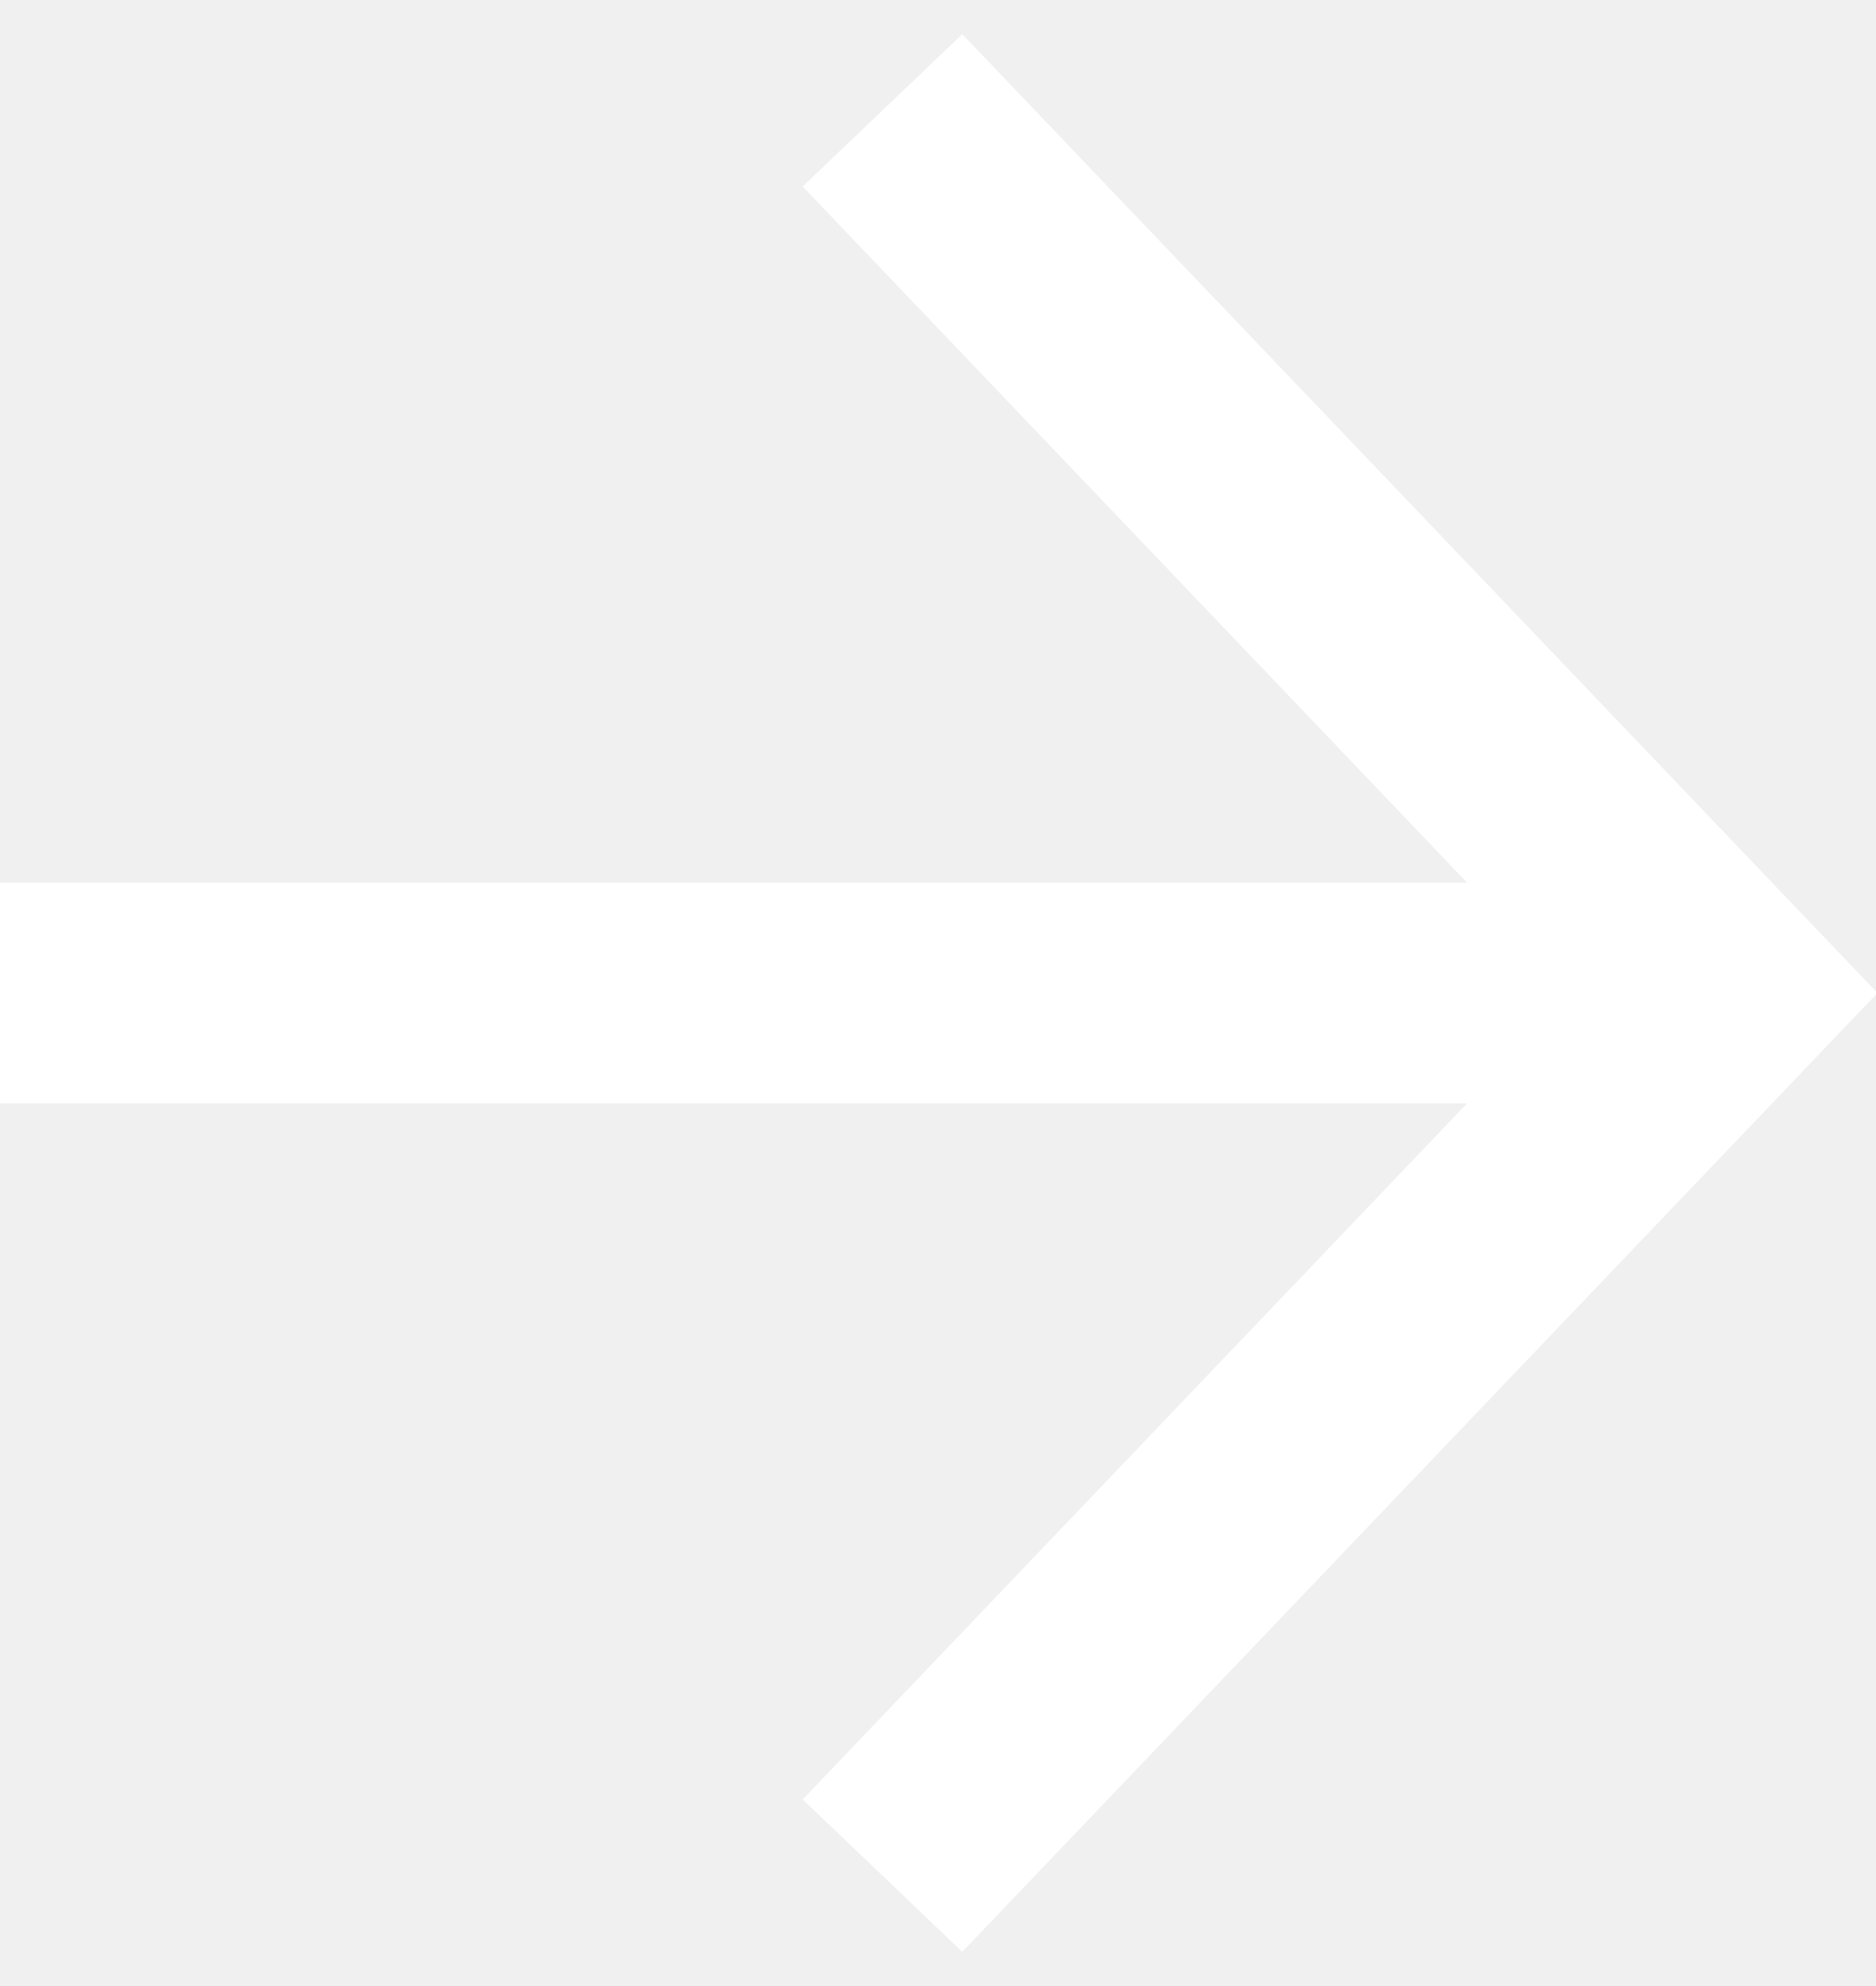
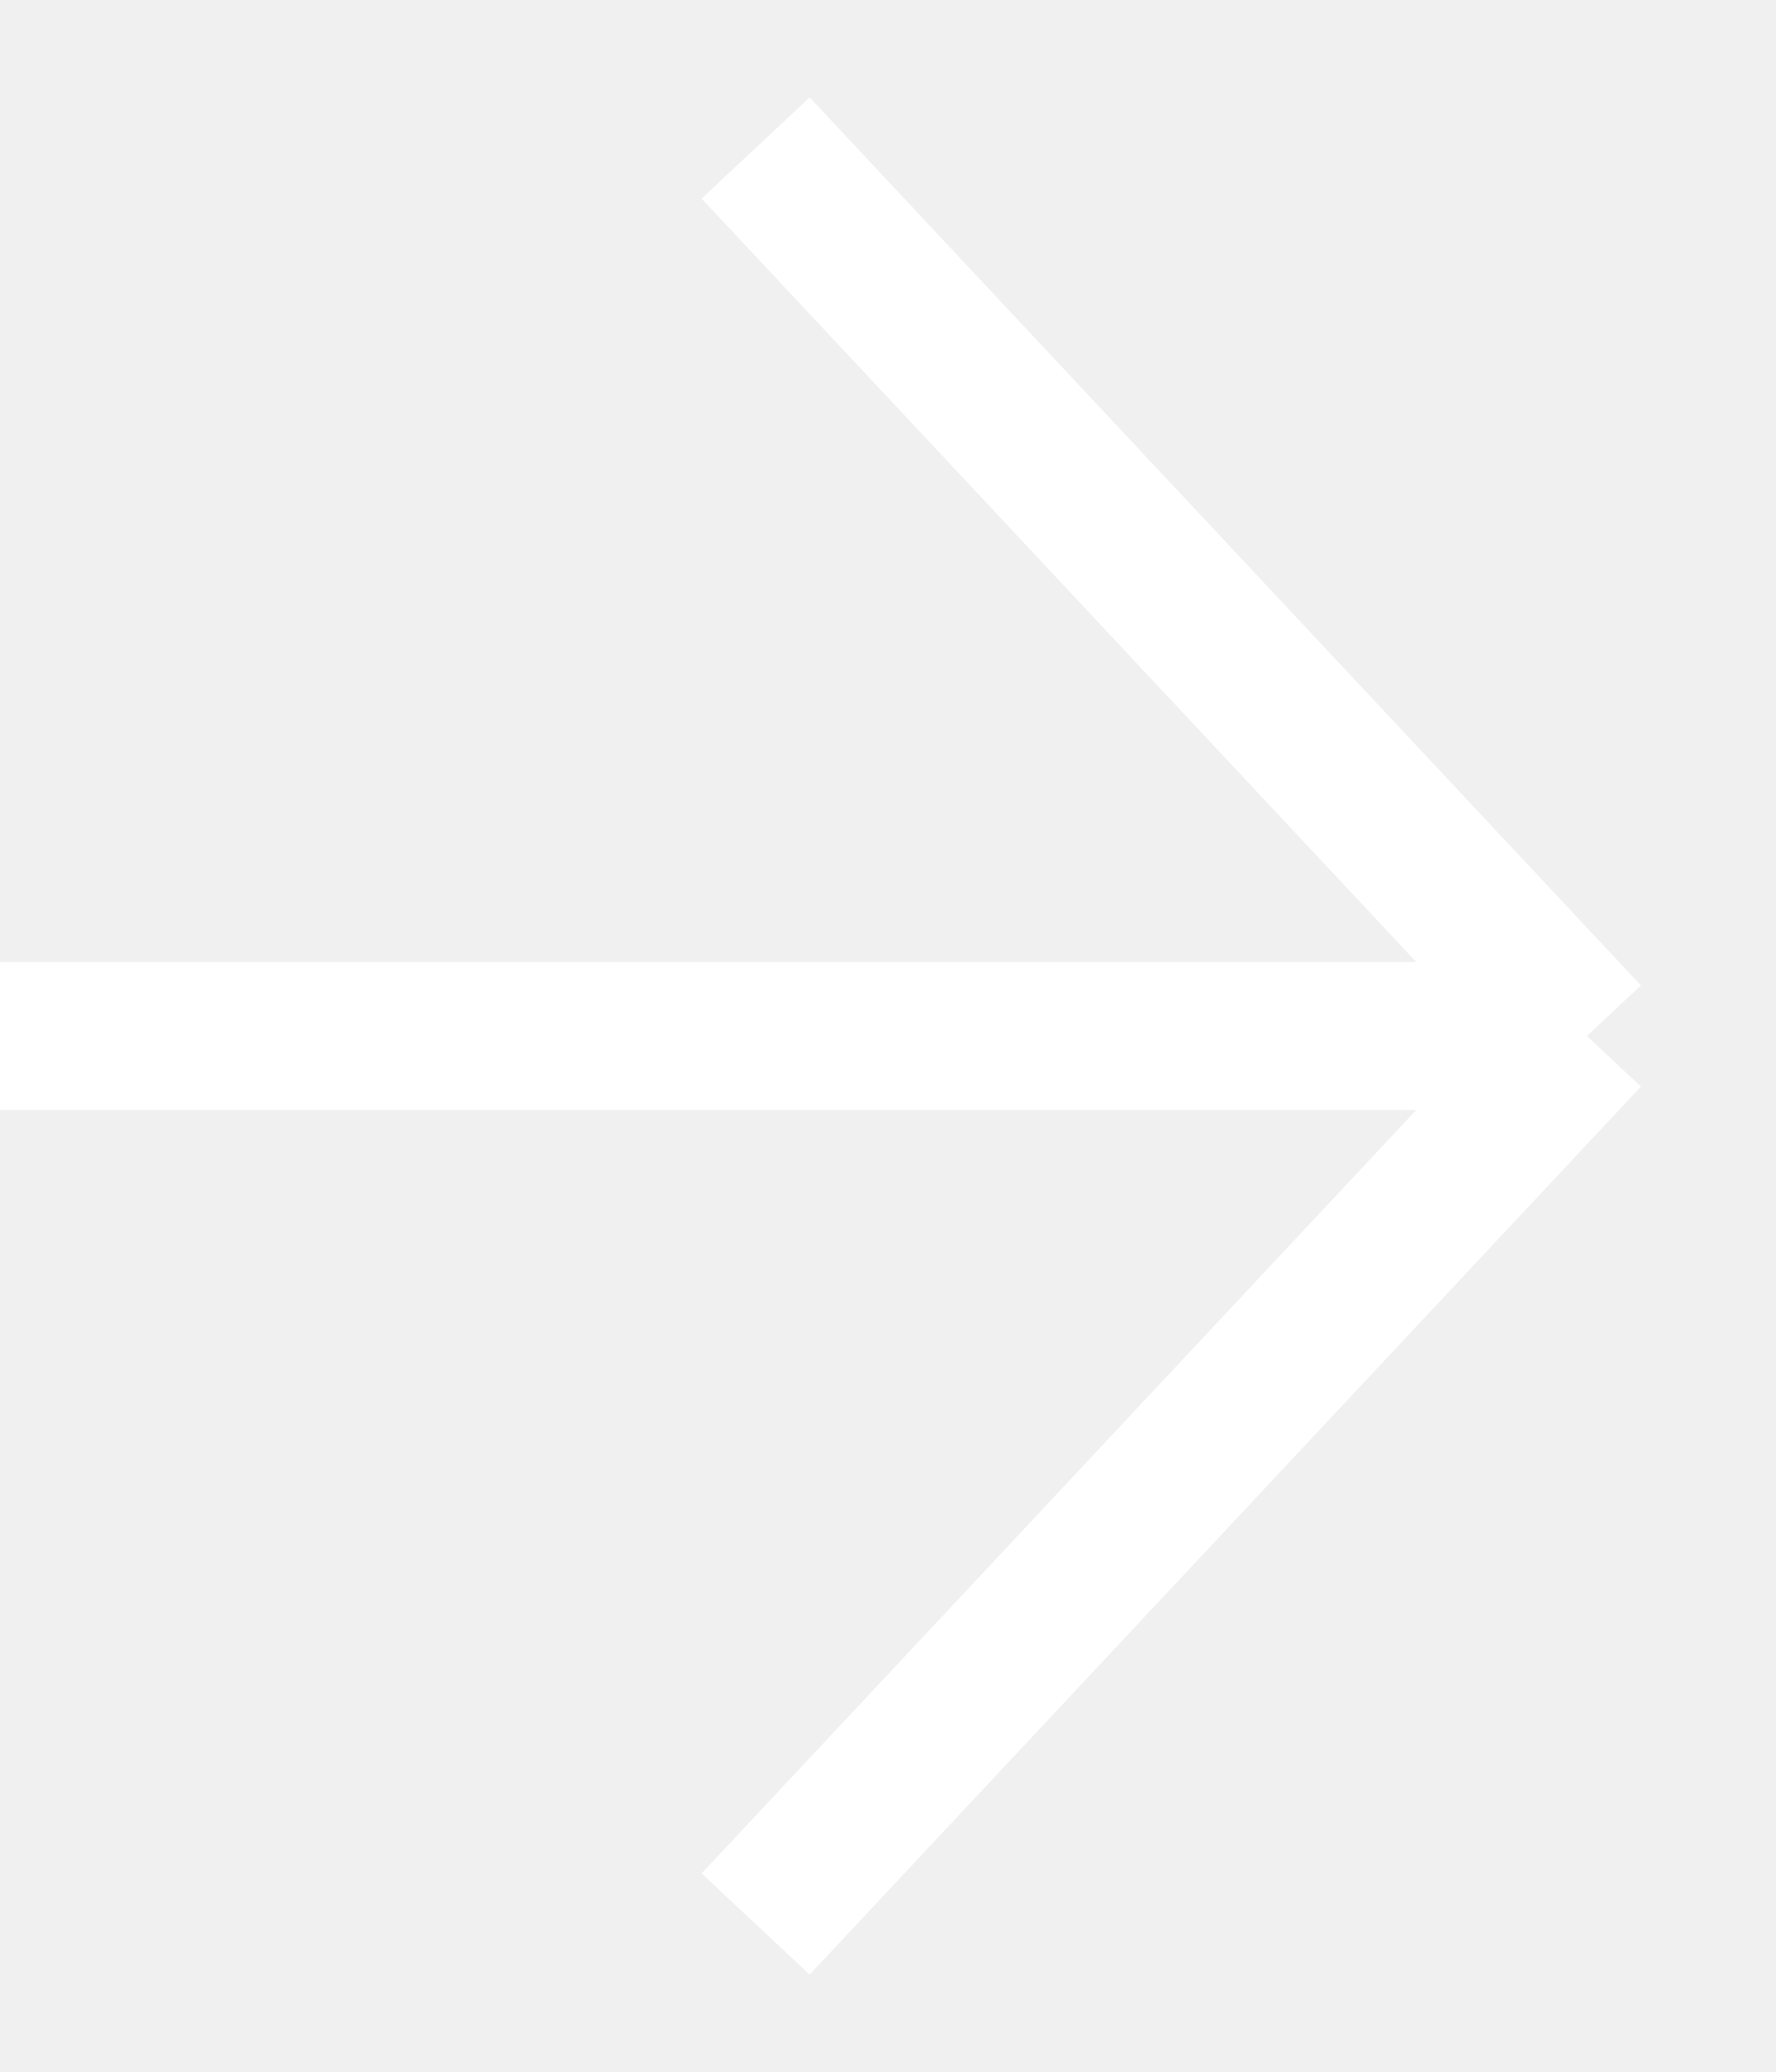
- <svg xmlns="http://www.w3.org/2000/svg" width="17px" height="18px" viewBox="0 0 17 18" version="1.1">
-   <defs />
-   <g id="Page-1" stroke="none" stroke-width="1" fill="none" fill-rule="evenodd">
-     <g id="Desktop" transform="translate(-1132, -1175)" />
-     <g id="Artboard-2" stroke="#FFFFFF" stroke-width="2">
-       <g id="Group" transform="translate(0, 1)">
-         <path d="M0,8 L15.381,8" id="Path-3" />
-         <polyline id="Path-4" points="8 0 15.637 8 8 16" />
-       </g>
-     </g>
-   </g>
+ <svg xmlns="http://www.w3.org/2000/svg" width="12" height="14" viewBox="0 0 12 14" fill="none">
+   <path d="M-2.62268e-07 7L10.723 7M10.723 7L5.106 13M10.723 7L5.106 1" stroke="white" />
</svg>
